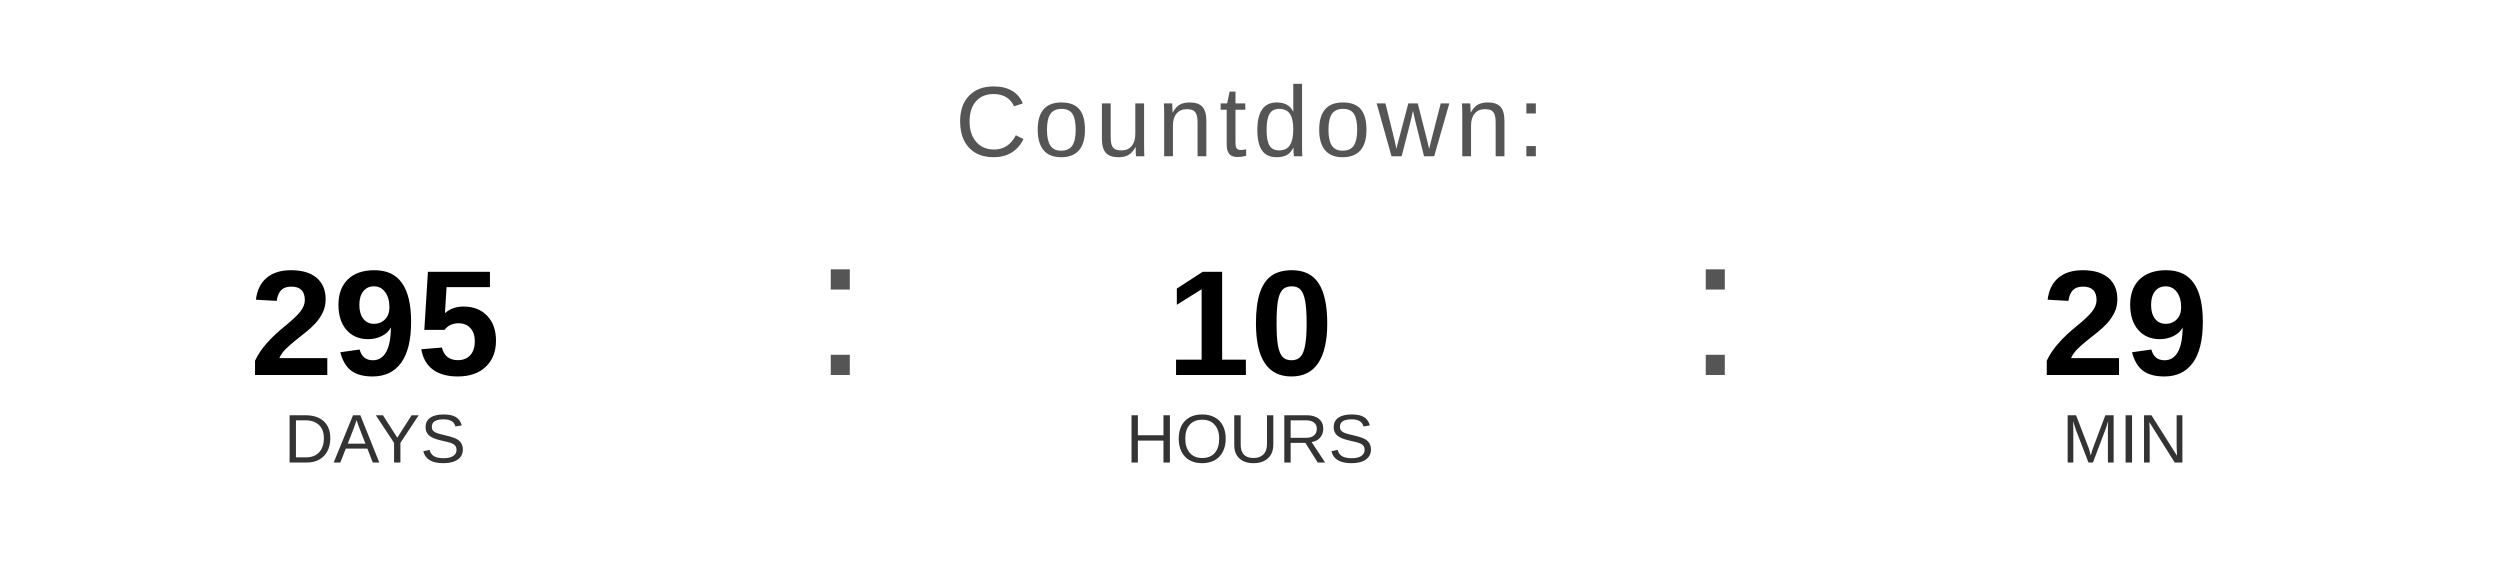
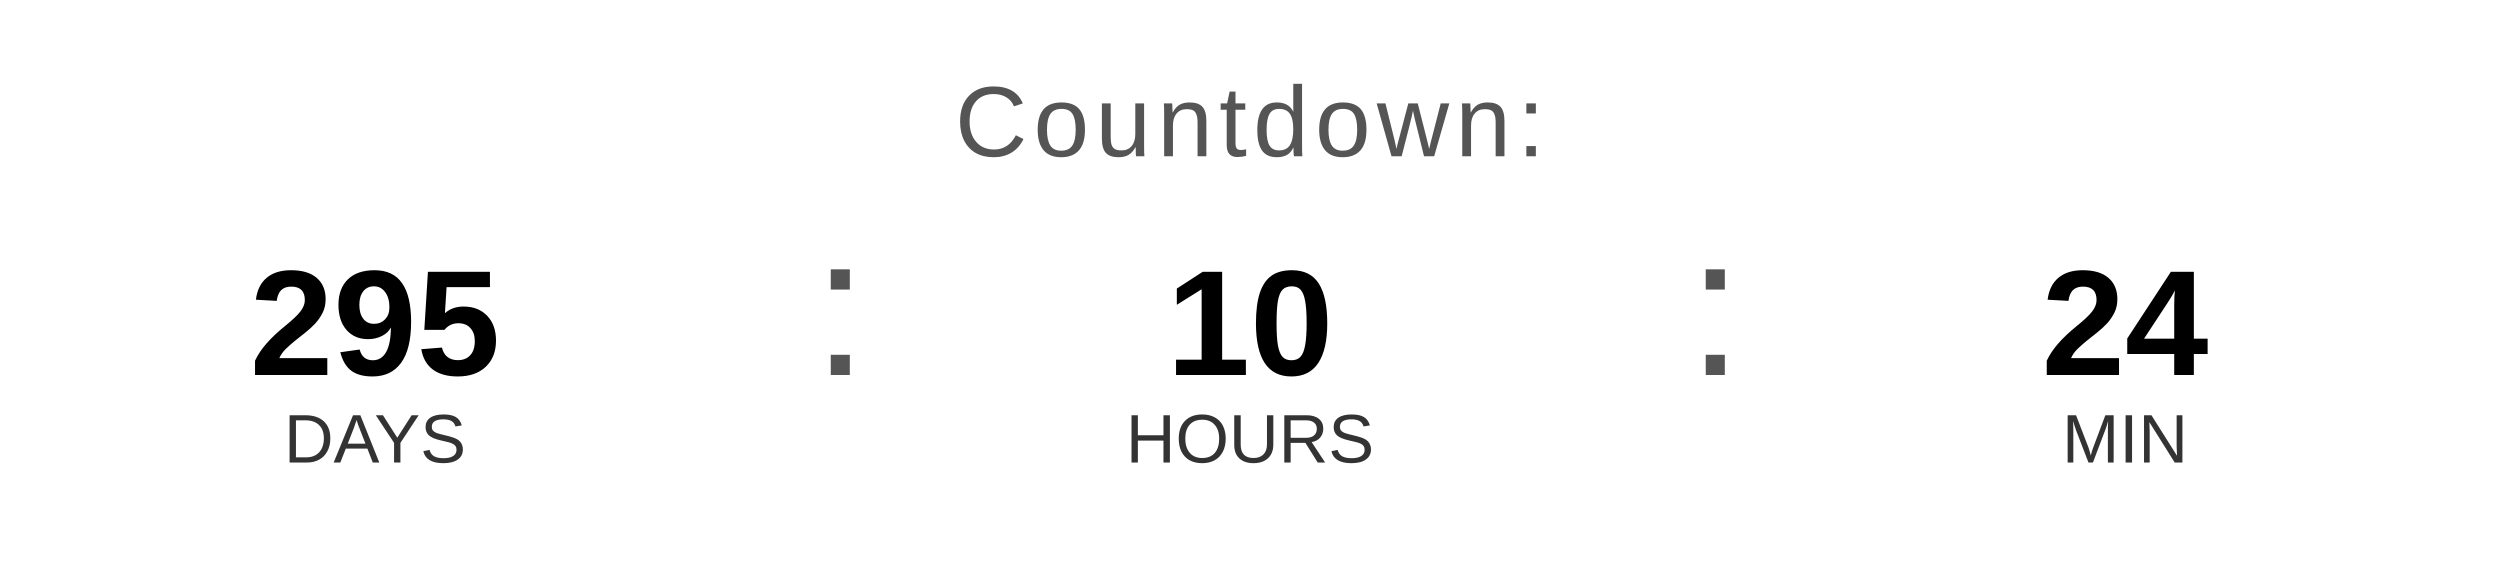
<svg xmlns="http://www.w3.org/2000/svg" width="400" height="90" viewBox="0 0 400 90">
  <text x="200" y="25" font-family="Arial, Helvetica, sans-serif" font-size="16" fill="#555555" text-anchor="middle" letter-spacing="1">
    Countdown:
  </text>
  <text x="60" y="60" font-family="Arial, Helvetica, sans-serif" font-size="24" font-weight="bold" fill="#000000" text-anchor="middle">295</text>
  <text x="60" y="74" font-family="Arial, Helvetica, sans-serif" font-size="11" fill="#333333" text-anchor="middle">DAYS</text>
  <text x="130" y="60" font-family="Arial, sans-serif" font-size="32" fill="#555555">:</text>
  <text x="200" y="60" font-family="Arial, Helvetica, sans-serif" font-size="24" font-weight="bold" fill="#000000" text-anchor="middle">10</text>
  <text x="200" y="74" font-family="Arial, Helvetica, sans-serif" font-size="11" fill="#333333" text-anchor="middle">HOURS</text>
  <text x="270" y="60" font-family="Arial, sans-serif" font-size="32" fill="#555555">:</text>
-   <text x="340" y="60" font-family="Arial, Helvetica, sans-serif" font-size="24" font-weight="bold" fill="#000000" text-anchor="middle">29</text>
+   <text x="340" y="60" font-family="Arial, Helvetica, sans-serif" font-size="24" font-weight="bold" fill="#000000" text-anchor="middle">24</text>
  <text x="340" y="74" font-family="Arial, Helvetica, sans-serif" font-size="11" fill="#333333" text-anchor="middle">MIN</text>
</svg>
